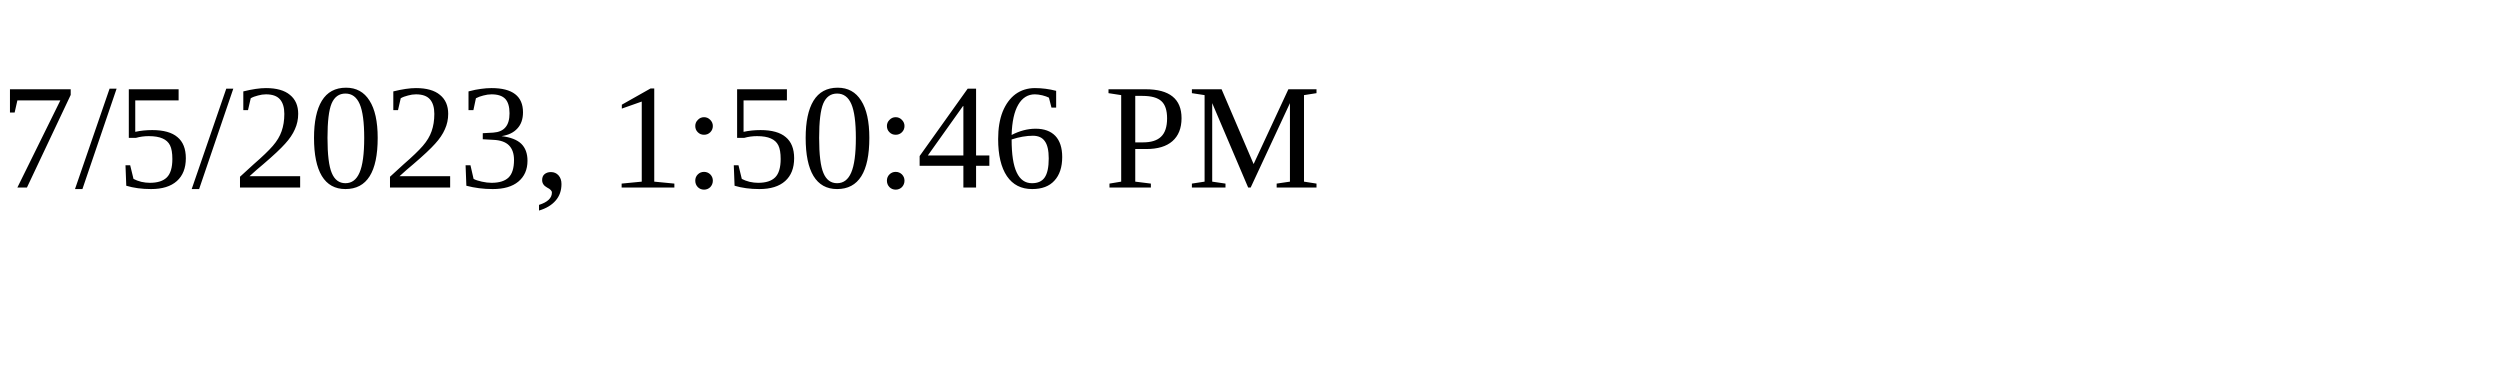
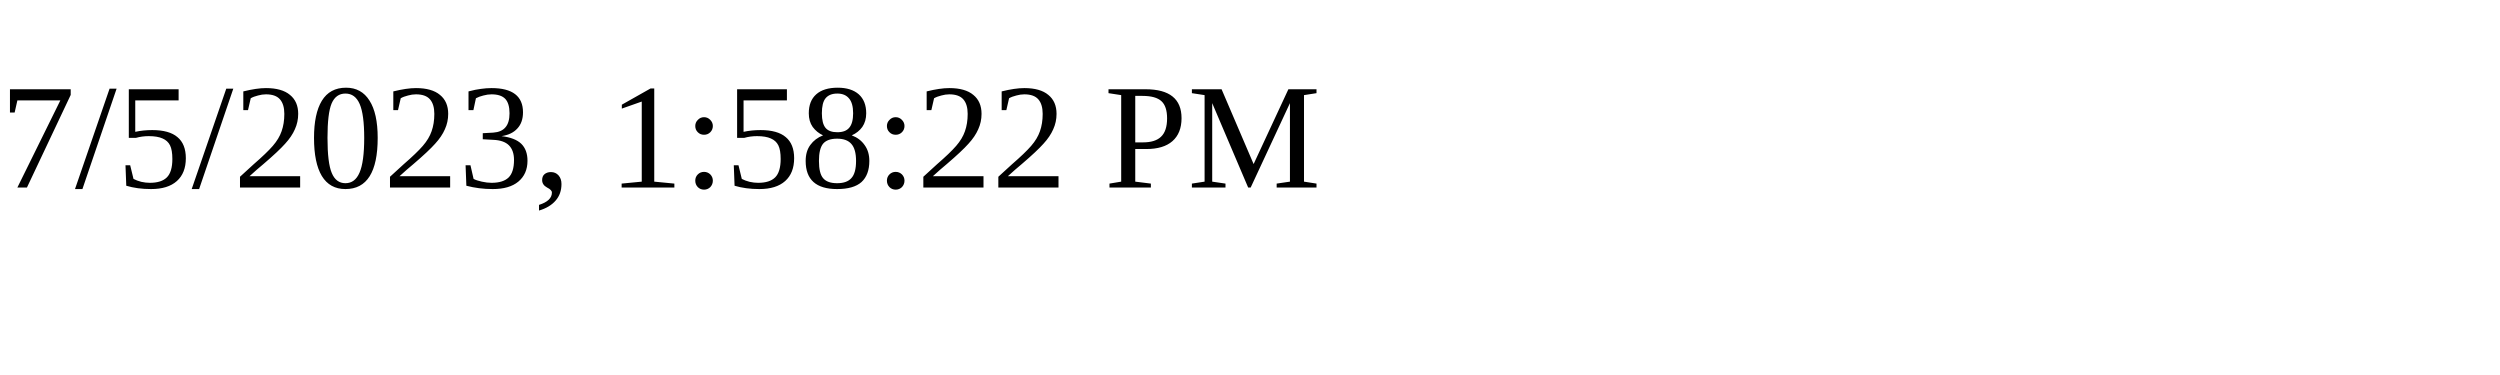
<svg xmlns="http://www.w3.org/2000/svg" height="30" width="200">
-   <text x="0" y="15">7/5/2023, 1:50:46 PM</text>
+   <text x="0" y="15">7/5/2023, 1:58:22 PM</text>
</svg>
